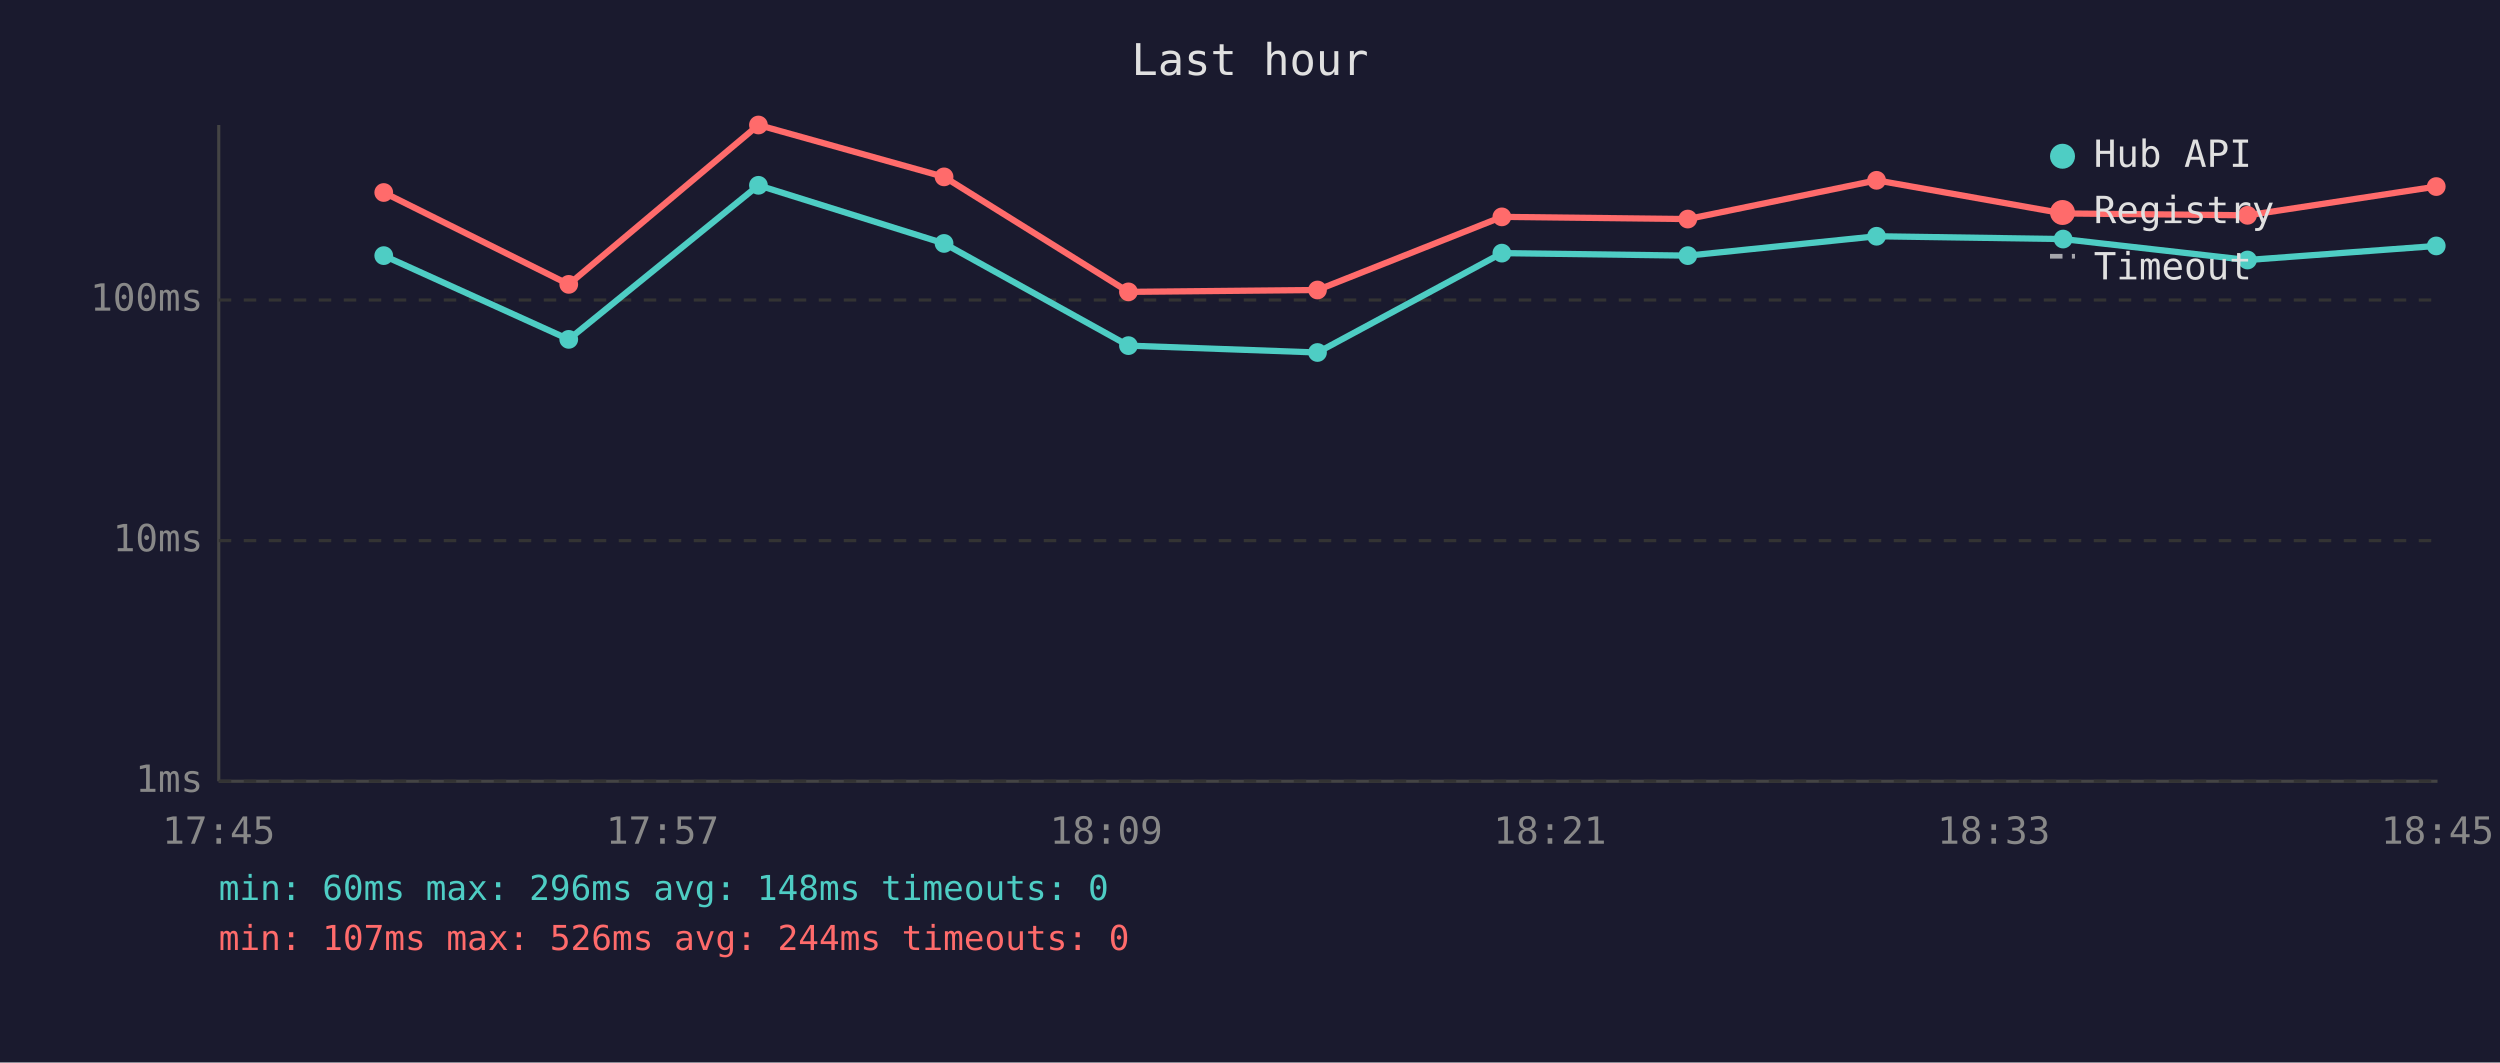
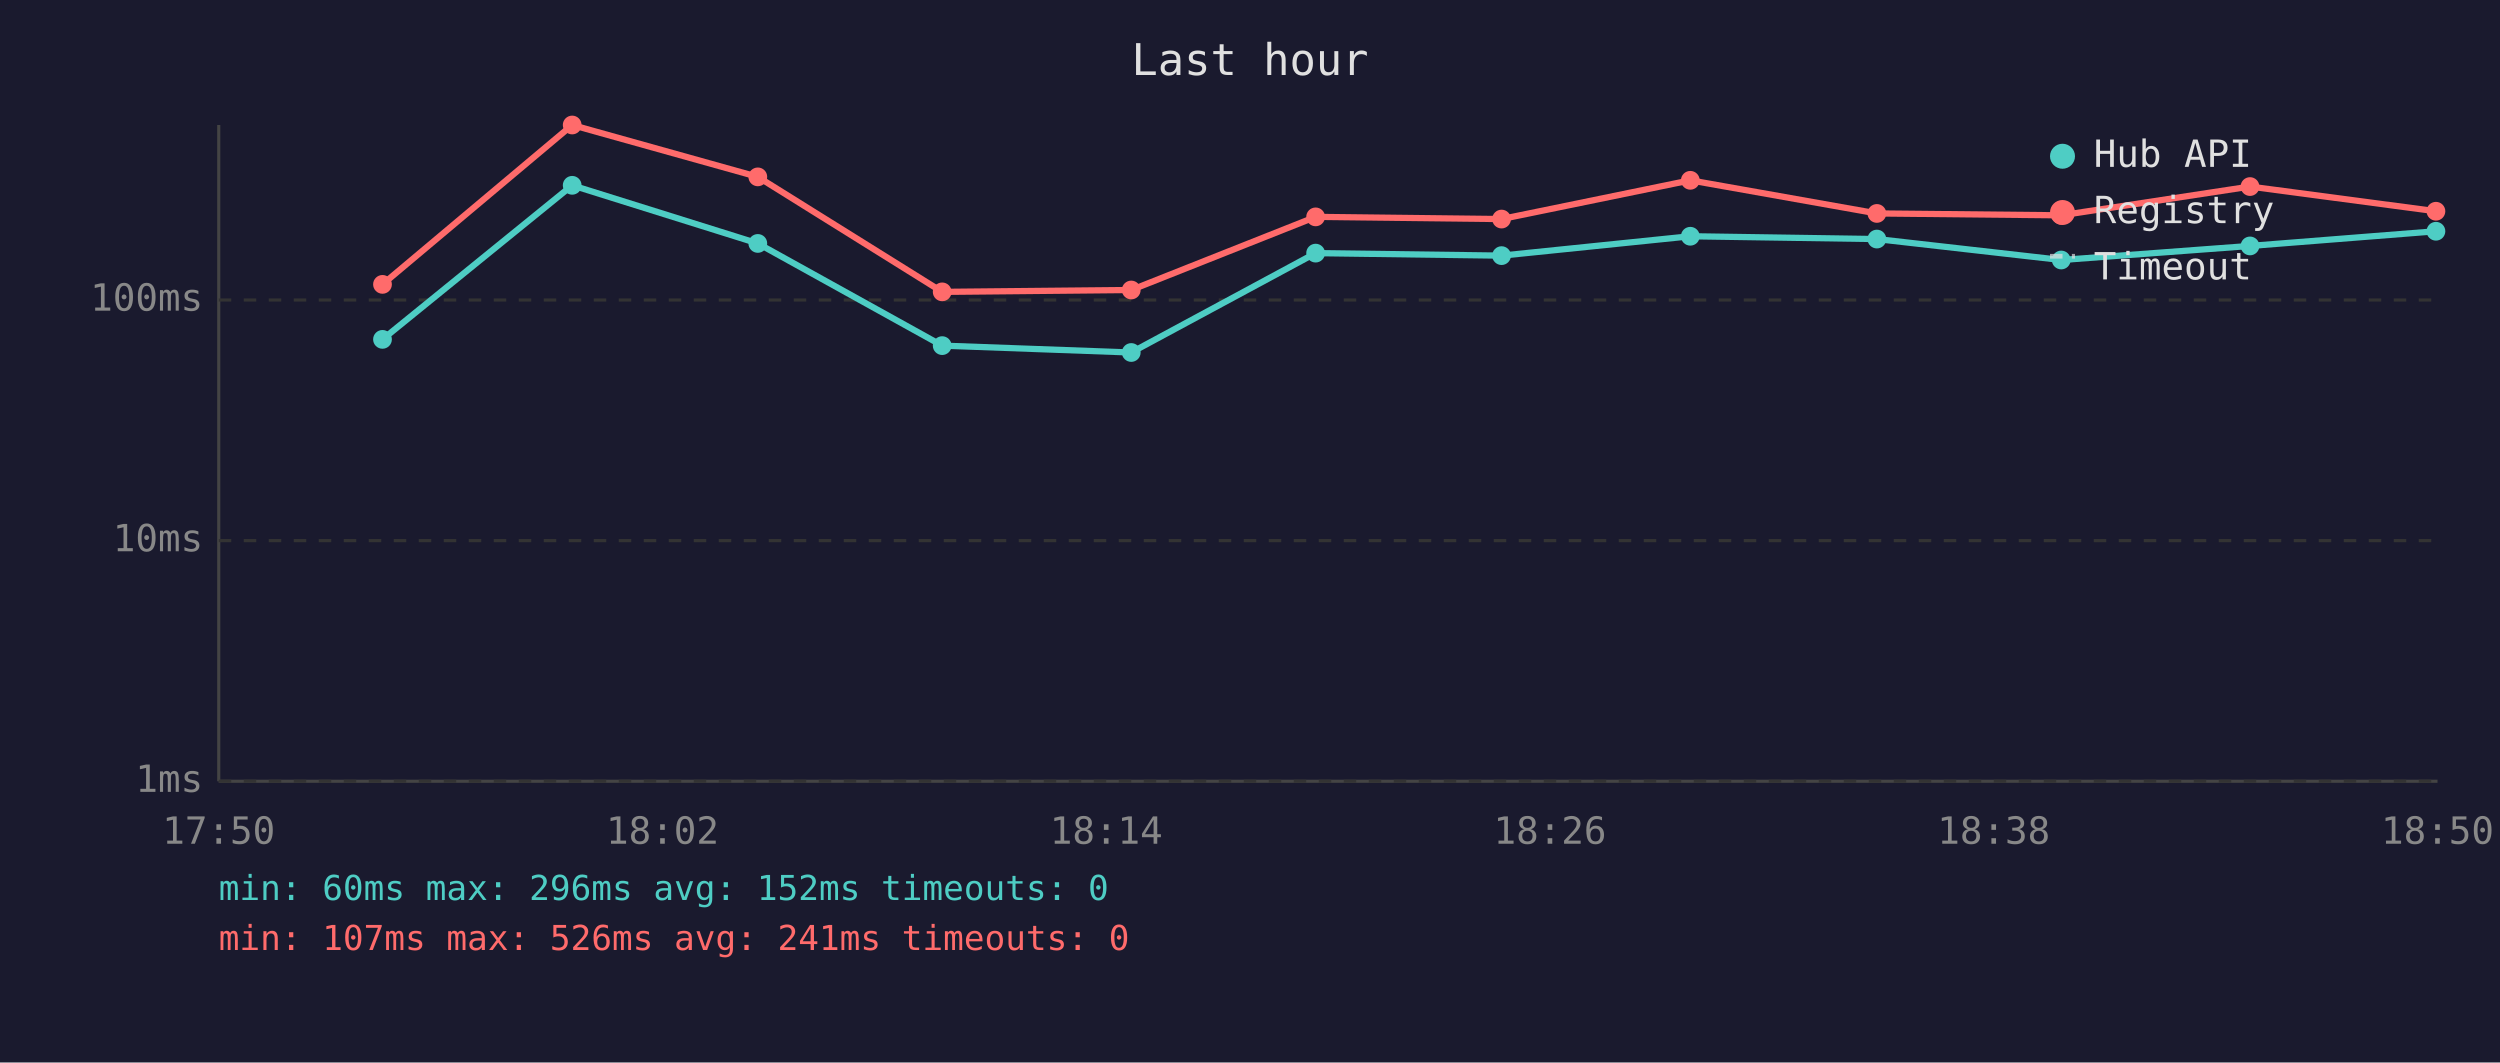
<svg xmlns="http://www.w3.org/2000/svg" viewBox="0 0 800 340" font-family="monospace" font-size="12">
  <rect width="800" height="340" fill="#1a1a2e" />
  <text x="400" y="24" fill="#e0e0e0" font-size="14" text-anchor="middle">Last hour</text>
  <line x1="70" y1="40" x2="70" y2="250" stroke="#444" stroke-width="1" />
  <line x1="70" y1="250" x2="780" y2="250" stroke="#444" stroke-width="1" />
  <line x1="70" y1="250" x2="780" y2="250" stroke="#333" stroke-width="1" stroke-dasharray="4" />
  <text x="65" y="250" fill="#888" text-anchor="end" dominant-baseline="middle">1ms</text>
  <line x1="70" y1="173" x2="780" y2="173" stroke="#333" stroke-width="1" stroke-dasharray="4" />
  <text x="65" y="173" fill="#888" text-anchor="end" dominant-baseline="middle">10ms</text>
  <line x1="70" y1="96" x2="780" y2="96" stroke="#333" stroke-width="1" stroke-dasharray="4" />
  <text x="65" y="96" fill="#888" text-anchor="end" dominant-baseline="middle">100ms</text>
-   <text x="70" y="270" fill="#888" text-anchor="middle">17:45</text>
-   <text x="212" y="270" fill="#888" text-anchor="middle">17:57</text>
-   <text x="354" y="270" fill="#888" text-anchor="middle">18:09</text>
-   <text x="496" y="270" fill="#888" text-anchor="middle">18:21</text>
-   <text x="638" y="270" fill="#888" text-anchor="middle">18:33</text>
-   <text x="780" y="270" fill="#888" text-anchor="middle">18:45</text>
-   <polyline points="122.8,81.8 182.0,108.6 242.7,59.3 302.1,77.9 361.1,110.6 421.6,112.8 480.6,81.0 540.1,81.8 600.5,75.6 660.2,76.5 719.2,83.2 779.6,78.7" fill="none" stroke="#4ecdc4" stroke-width="2" opacity="1" />
-   <circle cx="122.8" cy="81.8" r="3" fill="#4ecdc4" />
-   <circle cx="182.0" cy="108.6" r="3" fill="#4ecdc4" />
-   <circle cx="242.7" cy="59.3" r="3" fill="#4ecdc4" />
-   <circle cx="302.1" cy="77.9" r="3" fill="#4ecdc4" />
-   <circle cx="361.1" cy="110.6" r="3" fill="#4ecdc4" />
-   <circle cx="421.6" cy="112.8" r="3" fill="#4ecdc4" />
-   <circle cx="480.6" cy="81.0" r="3" fill="#4ecdc4" />
-   <circle cx="540.1" cy="81.8" r="3" fill="#4ecdc4" />
-   <circle cx="600.5" cy="75.6" r="3" fill="#4ecdc4" />
-   <circle cx="660.2" cy="76.5" r="3" fill="#4ecdc4" />
-   <circle cx="719.2" cy="83.2" r="3" fill="#4ecdc4" />
-   <circle cx="779.6" cy="78.7" r="3" fill="#4ecdc4" />
-   <polyline points="122.8,61.6 182.0,91.0 242.7,40.0 302.1,56.6 361.1,93.4 421.6,92.8 480.6,69.4 540.1,70.1 600.5,57.7 660.2,68.3 719.2,68.9 779.6,59.7" fill="none" stroke="#ff6b6b" stroke-width="2" opacity="1" />
-   <circle cx="122.8" cy="61.6" r="3" fill="#ff6b6b" />
-   <circle cx="182.0" cy="91.0" r="3" fill="#ff6b6b" />
-   <circle cx="242.7" cy="40.0" r="3" fill="#ff6b6b" />
-   <circle cx="302.1" cy="56.6" r="3" fill="#ff6b6b" />
-   <circle cx="361.1" cy="93.4" r="3" fill="#ff6b6b" />
-   <circle cx="421.6" cy="92.8" r="3" fill="#ff6b6b" />
-   <circle cx="480.6" cy="69.4" r="3" fill="#ff6b6b" />
-   <circle cx="540.1" cy="70.1" r="3" fill="#ff6b6b" />
-   <circle cx="600.5" cy="57.7" r="3" fill="#ff6b6b" />
-   <circle cx="660.2" cy="68.3" r="3" fill="#ff6b6b" />
-   <circle cx="719.2" cy="68.9" r="3" fill="#ff6b6b" />
-   <circle cx="779.6" cy="59.7" r="3" fill="#ff6b6b" />
+   <text x="70" y="270" fill="#888" text-anchor="middle">17:50</text>
+   <text x="212" y="270" fill="#888" text-anchor="middle">18:02</text>
+   <text x="354" y="270" fill="#888" text-anchor="middle">18:14</text>
+   <text x="496" y="270" fill="#888" text-anchor="middle">18:26</text>
+   <text x="638" y="270" fill="#888" text-anchor="middle">18:38</text>
+   <text x="780" y="270" fill="#888" text-anchor="middle">18:50</text>
+   <polyline points="122.4,108.6 183.1,59.3 242.5,77.9 301.5,110.6 362.0,112.8 421.0,81.0 480.5,81.8 540.9,75.6 600.6,76.5 659.6,83.2 720.0,78.7 779.5,74.0" fill="none" stroke="#4ecdc4" stroke-width="2" opacity="1" />
+   <circle cx="122.4" cy="108.6" r="3" fill="#4ecdc4" />
+   <circle cx="183.1" cy="59.3" r="3" fill="#4ecdc4" />
+   <circle cx="242.5" cy="77.9" r="3" fill="#4ecdc4" />
+   <circle cx="301.5" cy="110.6" r="3" fill="#4ecdc4" />
+   <circle cx="362.0" cy="112.8" r="3" fill="#4ecdc4" />
+   <circle cx="421.0" cy="81.0" r="3" fill="#4ecdc4" />
+   <circle cx="480.5" cy="81.8" r="3" fill="#4ecdc4" />
+   <circle cx="540.9" cy="75.6" r="3" fill="#4ecdc4" />
+   <circle cx="600.6" cy="76.5" r="3" fill="#4ecdc4" />
+   <circle cx="659.6" cy="83.2" r="3" fill="#4ecdc4" />
+   <circle cx="720.0" cy="78.7" r="3" fill="#4ecdc4" />
+   <circle cx="779.5" cy="74.0" r="3" fill="#4ecdc4" />
+   <polyline points="122.4,91.0 183.1,40.0 242.5,56.6 301.5,93.4 362.0,92.8 421.0,69.4 480.5,70.1 540.9,57.7 600.6,68.3 659.6,68.9 720.0,59.7 779.5,67.6" fill="none" stroke="#ff6b6b" stroke-width="2" opacity="1" />
+   <circle cx="122.4" cy="91.0" r="3" fill="#ff6b6b" />
+   <circle cx="183.1" cy="40.0" r="3" fill="#ff6b6b" />
+   <circle cx="242.5" cy="56.6" r="3" fill="#ff6b6b" />
+   <circle cx="301.5" cy="93.4" r="3" fill="#ff6b6b" />
+   <circle cx="362.0" cy="92.8" r="3" fill="#ff6b6b" />
+   <circle cx="421.0" cy="69.4" r="3" fill="#ff6b6b" />
+   <circle cx="480.5" cy="70.1" r="3" fill="#ff6b6b" />
+   <circle cx="540.9" cy="57.7" r="3" fill="#ff6b6b" />
+   <circle cx="600.6" cy="68.3" r="3" fill="#ff6b6b" />
+   <circle cx="659.6" cy="68.9" r="3" fill="#ff6b6b" />
+   <circle cx="720.0" cy="59.7" r="3" fill="#ff6b6b" />
+   <circle cx="779.5" cy="67.6" r="3" fill="#ff6b6b" />
  <circle cx="660" cy="50" r="4" fill="#4ecdc4" />
  <text x="670" y="50" fill="#e0e0e0" dominant-baseline="middle">Hub API</text>
  <circle cx="660" cy="68" r="4" fill="#ff6b6b" />
  <text x="670" y="68" fill="#e0e0e0" dominant-baseline="middle">Registry</text>
  <line x1="656" y1="82" x2="664" y2="82" stroke="#e0e0e0" stroke-width="1.5" stroke-dasharray="4,3" opacity="0.7" />
  <text x="670" y="86" fill="#e0e0e0" dominant-baseline="middle">Timeout</text>
-   <text x="70" y="288" fill="#4ecdc4" font-size="11">min: 60ms  max: 296ms  avg: 148ms  timeouts: 0</text>
-   <text x="70" y="304" fill="#ff6b6b" font-size="11">min: 107ms  max: 526ms  avg: 244ms  timeouts: 0</text>
+   <text x="70" y="288" fill="#4ecdc4" font-size="11">min: 60ms  max: 296ms  avg: 152ms  timeouts: 0</text>
+   <text x="70" y="304" fill="#ff6b6b" font-size="11">min: 107ms  max: 526ms  avg: 241ms  timeouts: 0</text>
</svg>
